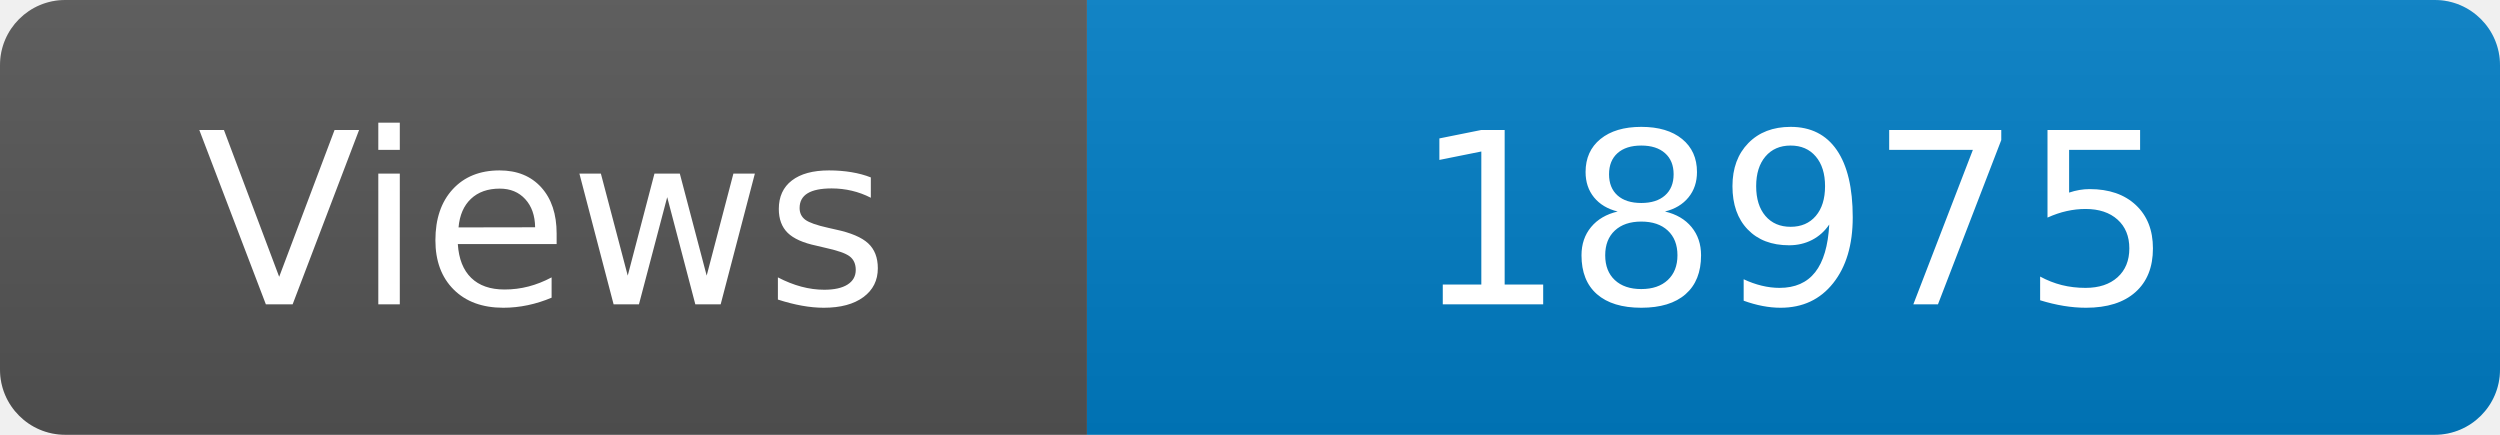
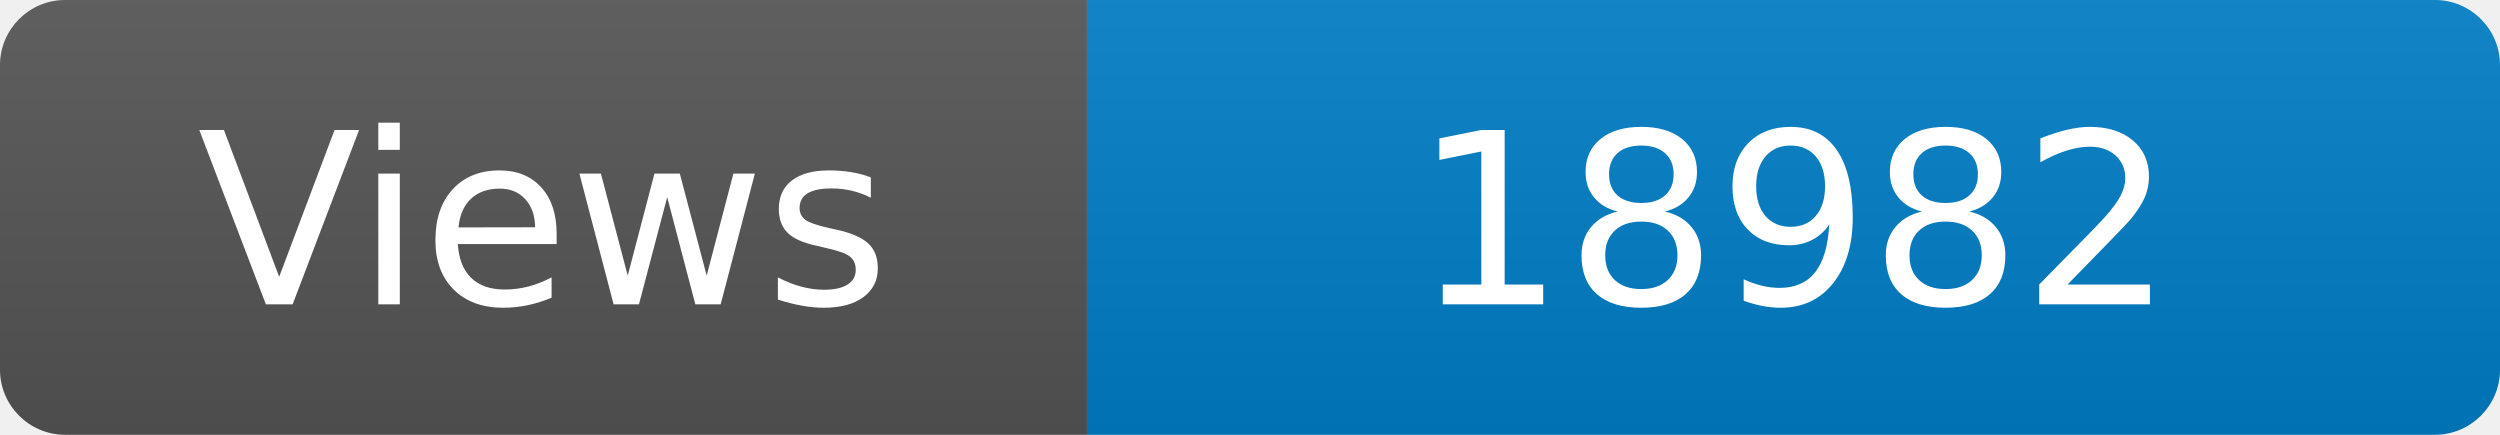
<svg xmlns="http://www.w3.org/2000/svg" width="115" height="20" role="img" aria-label="Maintained?: yes">
  <linearGradient id="s" x2="0" y2="100%">
    <stop offset="0" stop-color="#bbb" stop-opacity=".1" />
    <stop offset="1" stop-opacity=".1" />
  </linearGradient>
  <clipPath id="r">
    <rect width="115" height="20" rx="3" fill="#fff" />
  </clipPath>
  <g clip-path="url(#r)">
    <rect width="50" height="20" fill="#555" />
    <rect x="50" width="160" height="20" fill="#007ec6" />
    <rect width="115" height="20" fill="url(#s)" />
  </g>
  <g fill="#fff" text-anchor="middle" font-family="Verdana,Geneva,DejaVu Sans,sans-serif" font-size="110">
    <text x="250" y="140" transform="scale(.1)" fill="#fff">Views</text>
-     <text x="825" y="140" transform="scale(.1)" fill="#fff">18975</text>
+     <text x="825" y="140" transform="scale(.1)" fill="#fff">18982</text>
  </g>
</svg>
